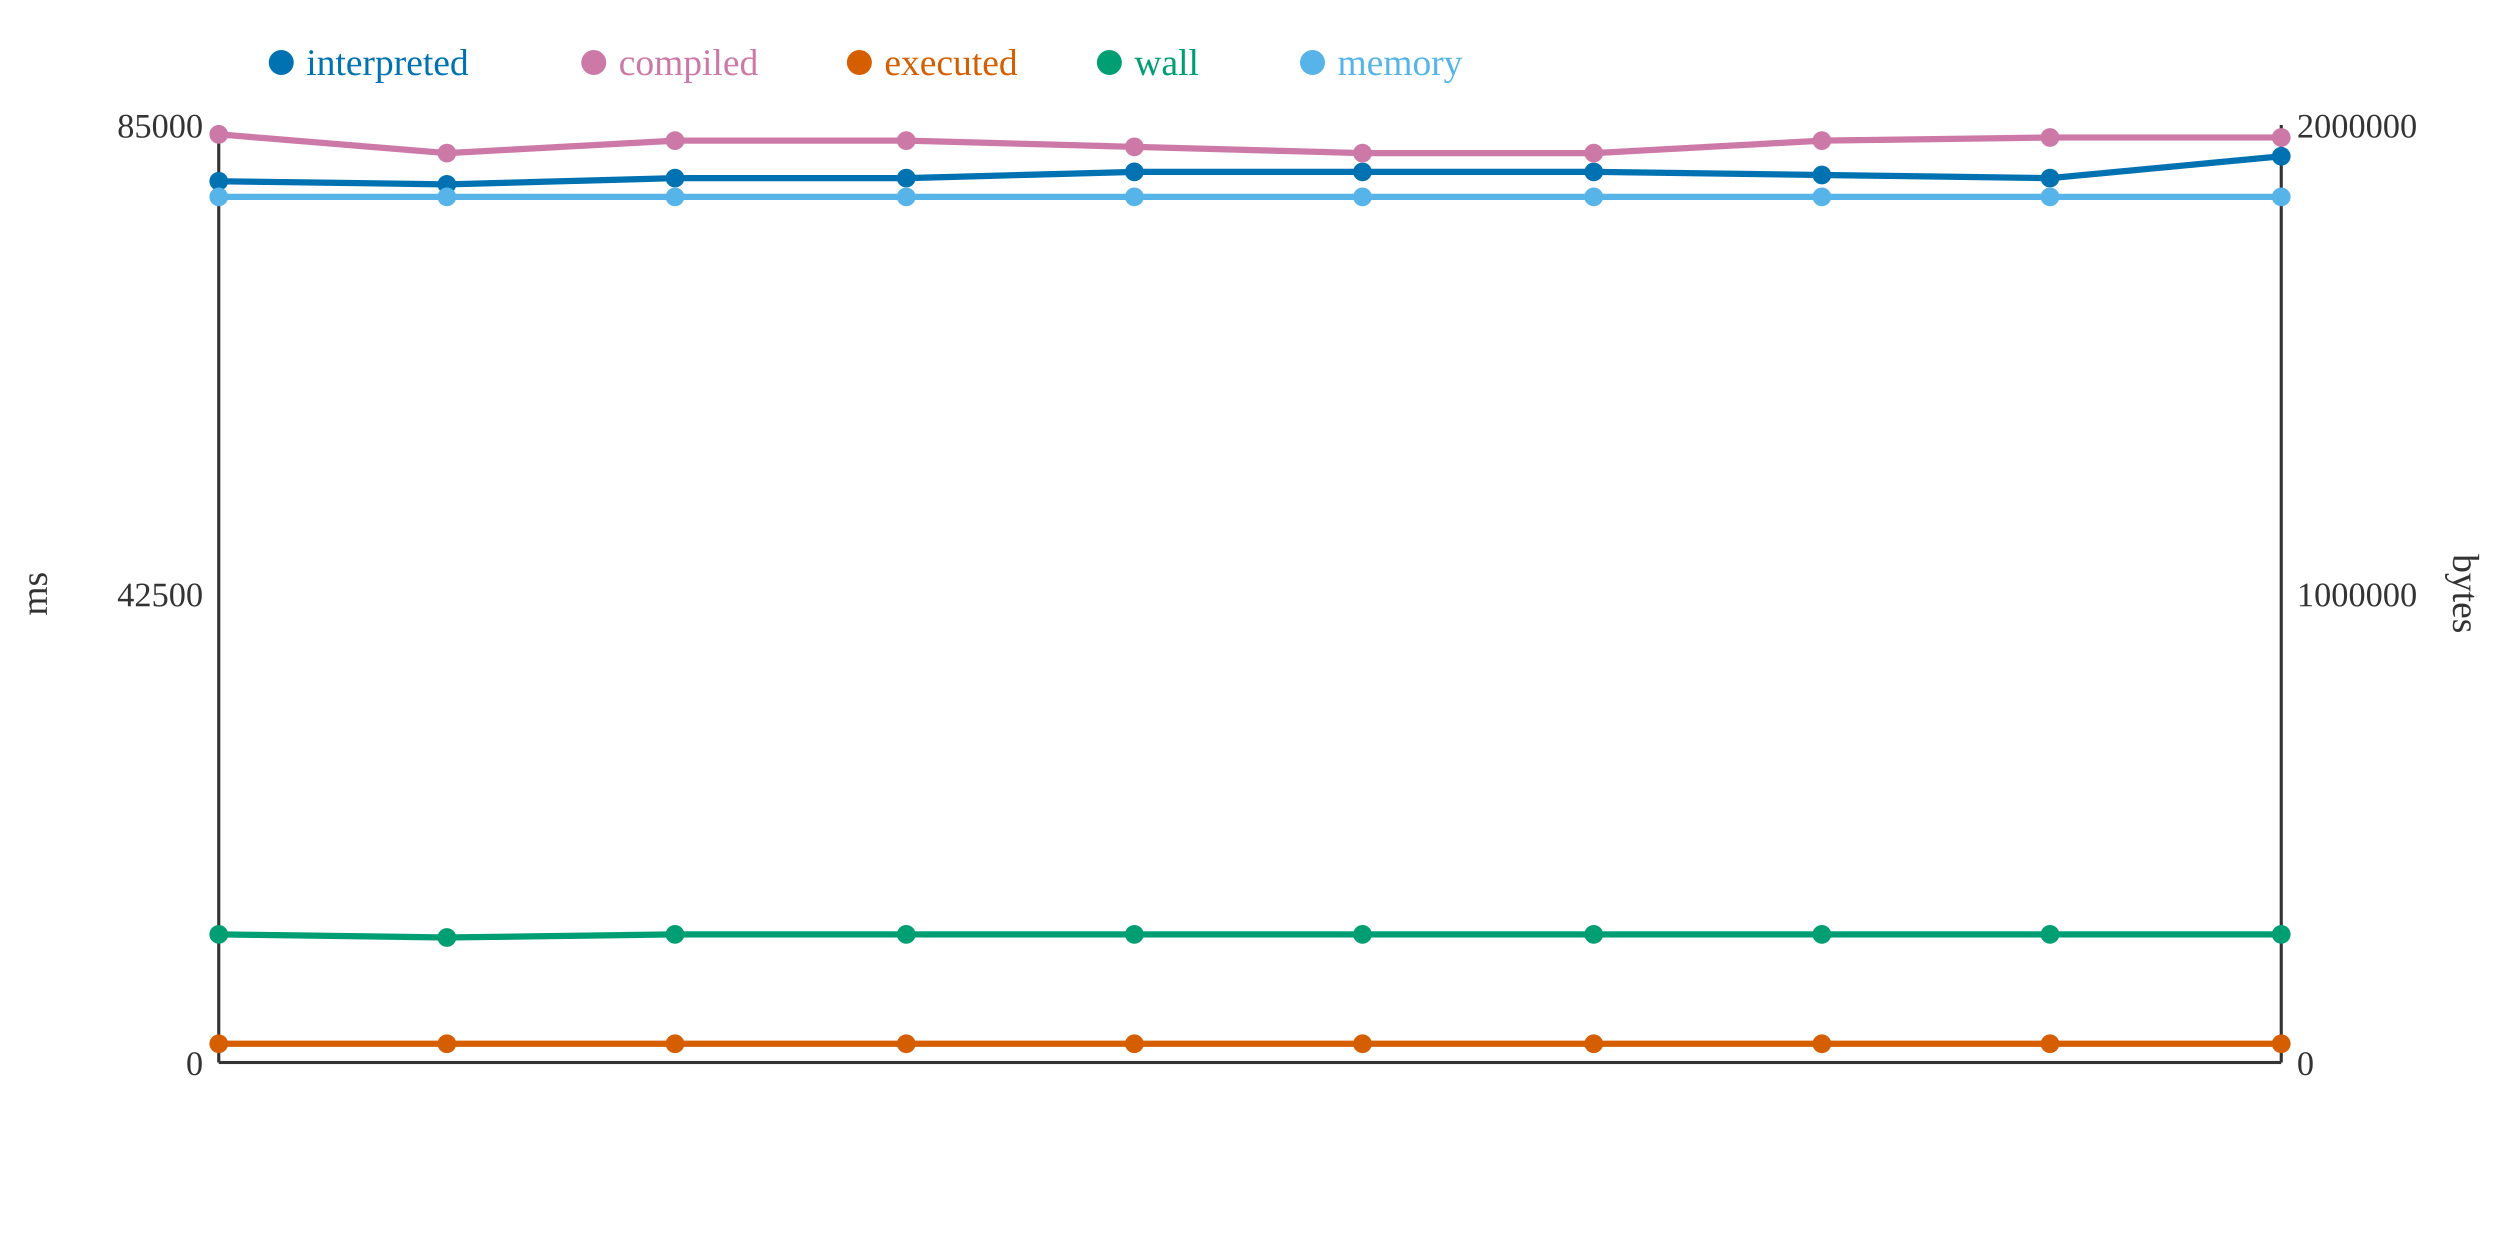
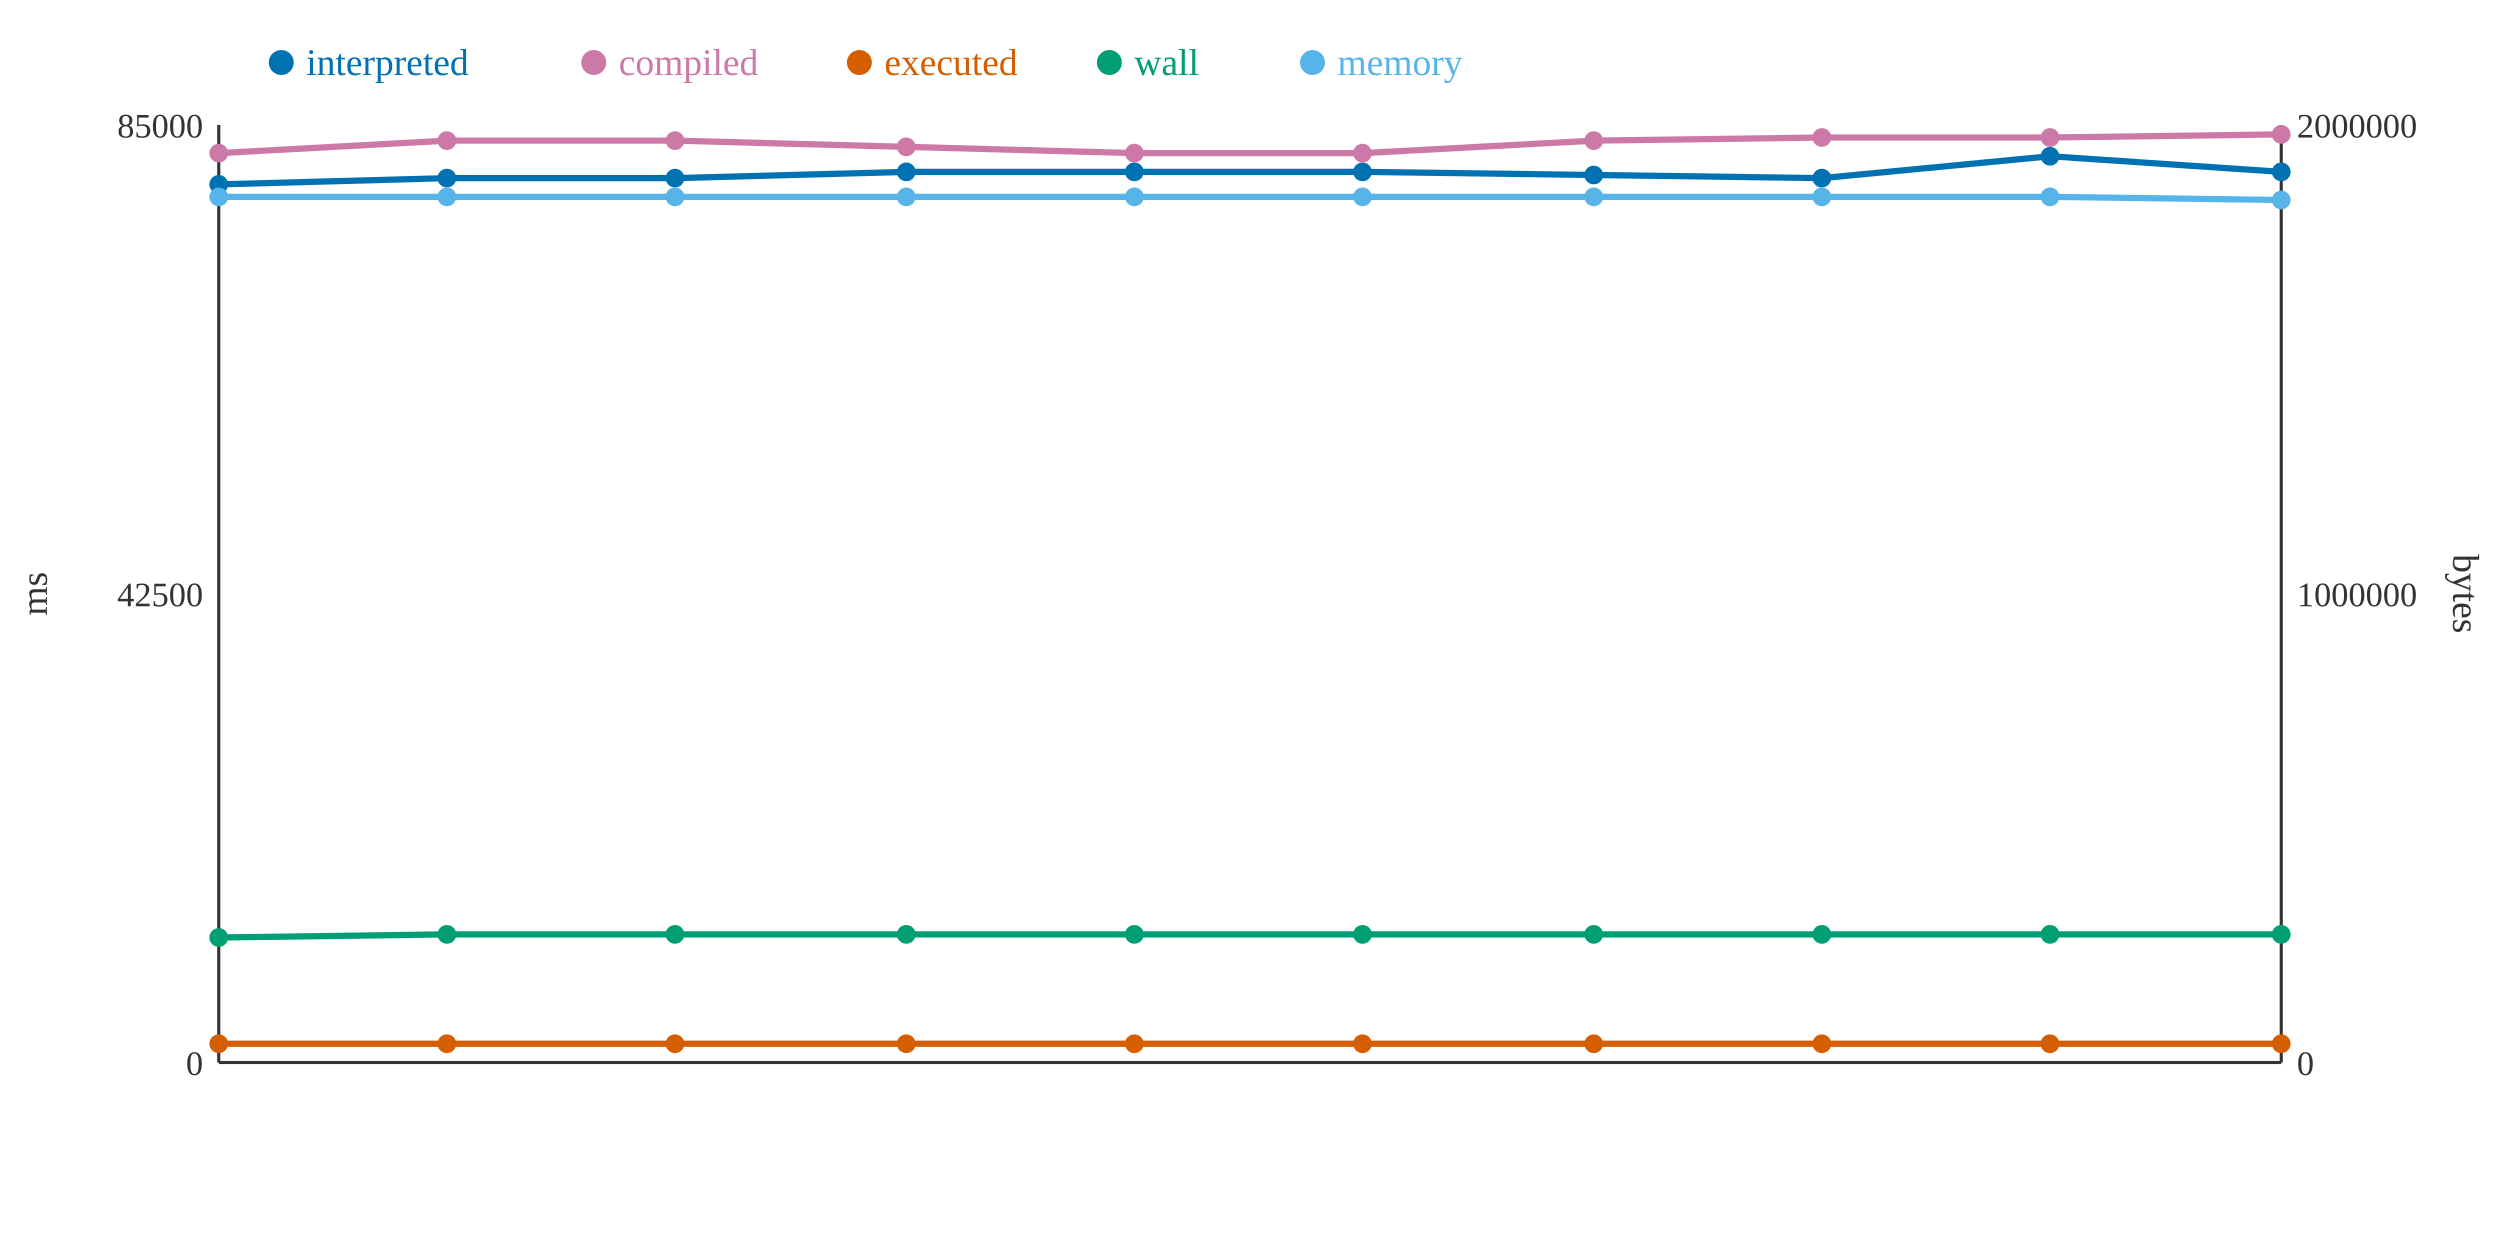
<svg xmlns="http://www.w3.org/2000/svg" width="800" height="400">
  <rect width="800" height="400" fill="white" />
  <line x1="70" y1="40" x2="70" y2="340" stroke="#333" stroke-width="1" />
  <line x1="70" y1="340" x2="730" y2="340" stroke="#333" stroke-width="1" />
  <line x1="730" y1="40" x2="730" y2="340" stroke="#333" stroke-width="1" />
  <text x="65" y="344" text-anchor="end" font-size="11" fill="#333">0</text>
  <text x="65" y="194" text-anchor="end" font-size="11" fill="#333">42500</text>
  <text x="65" y="44" text-anchor="end" font-size="11" fill="#333">85000</text>
  <text x="15" y="190" text-anchor="middle" font-size="12" fill="#333" transform="rotate(-90 15 190)">ms</text>
  <text x="735" y="344" text-anchor="start" font-size="11" fill="#333">0</text>
  <text x="735" y="194" text-anchor="start" font-size="11" fill="#333">1000000</text>
  <text x="735" y="44" text-anchor="start" font-size="11" fill="#333">2000000</text>
  <text x="785" y="190" text-anchor="middle" font-size="12" fill="#333" transform="rotate(90 785 190)">bytes</text>
-   <polyline points="70,58 143,59 216,57 290,57 363,55 436,55 510,55 583,56 656,57 730,50" fill="none" stroke="#0072B2" stroke-width="2" />
-   <polyline points="70,43 143,49 216,45 290,45 363,47 436,49 510,49 583,45 656,44 730,44" fill="none" stroke="#CC79A7" stroke-width="2" />
+   <polyline points="70,59 143,57 216,57 290,55 363,55 436,55 510,56 583,57 656,50 730,55" fill="none" stroke="#0072B2" stroke-width="2" />
+   <polyline points="70,49 143,45 216,45 290,47 363,49 436,49 510,45 583,44 656,44 730,43" fill="none" stroke="#CC79A7" stroke-width="2" />
  <polyline points="70,334 143,334 216,334 290,334 363,334 436,334 510,334 583,334 656,334 730,334" fill="none" stroke="#D55E00" stroke-width="2" />
-   <polyline points="70,299 143,300 216,299 290,299 363,299 436,299 510,299 583,299 656,299 730,299" fill="none" stroke="#009E73" stroke-width="2" />
-   <polyline points="70,63 143,63 216,63 290,63 363,63 436,63 510,63 583,63 656,63 730,63" fill="none" stroke="#56B4E9" stroke-width="2" />
-   <circle cx="70" cy="58" r="3" fill="#0072B2" />
-   <circle cx="70" cy="43" r="3" fill="#CC79A7" />
+   <polyline points="70,300 143,299 216,299 290,299 363,299 436,299 510,299 583,299 656,299 730,299" fill="none" stroke="#009E73" stroke-width="2" />
+   <polyline points="70,63 143,63 216,63 290,63 363,63 436,63 510,63 583,63 656,63 730,64" fill="none" stroke="#56B4E9" stroke-width="2" />
+   <circle cx="70" cy="59" r="3" fill="#0072B2" />
+   <circle cx="70" cy="49" r="3" fill="#CC79A7" />
  <circle cx="70" cy="334" r="3" fill="#D55E00" />
-   <circle cx="70" cy="299" r="3" fill="#009E73" />
+   <circle cx="70" cy="300" r="3" fill="#009E73" />
  <circle cx="70" cy="63" r="3" fill="#56B4E9" />
-   <circle cx="143" cy="59" r="3" fill="#0072B2" />
-   <circle cx="143" cy="49" r="3" fill="#CC79A7" />
+   <circle cx="143" cy="57" r="3" fill="#0072B2" />
+   <circle cx="143" cy="45" r="3" fill="#CC79A7" />
  <circle cx="143" cy="334" r="3" fill="#D55E00" />
-   <circle cx="143" cy="300" r="3" fill="#009E73" />
+   <circle cx="143" cy="299" r="3" fill="#009E73" />
  <circle cx="143" cy="63" r="3" fill="#56B4E9" />
  <circle cx="216" cy="57" r="3" fill="#0072B2" />
  <circle cx="216" cy="45" r="3" fill="#CC79A7" />
  <circle cx="216" cy="334" r="3" fill="#D55E00" />
  <circle cx="216" cy="299" r="3" fill="#009E73" />
  <circle cx="216" cy="63" r="3" fill="#56B4E9" />
-   <circle cx="290" cy="57" r="3" fill="#0072B2" />
-   <circle cx="290" cy="45" r="3" fill="#CC79A7" />
+   <circle cx="290" cy="55" r="3" fill="#0072B2" />
+   <circle cx="290" cy="47" r="3" fill="#CC79A7" />
  <circle cx="290" cy="334" r="3" fill="#D55E00" />
  <circle cx="290" cy="299" r="3" fill="#009E73" />
  <circle cx="290" cy="63" r="3" fill="#56B4E9" />
  <circle cx="363" cy="55" r="3" fill="#0072B2" />
-   <circle cx="363" cy="47" r="3" fill="#CC79A7" />
+   <circle cx="363" cy="49" r="3" fill="#CC79A7" />
  <circle cx="363" cy="334" r="3" fill="#D55E00" />
  <circle cx="363" cy="299" r="3" fill="#009E73" />
  <circle cx="363" cy="63" r="3" fill="#56B4E9" />
  <circle cx="436" cy="55" r="3" fill="#0072B2" />
  <circle cx="436" cy="49" r="3" fill="#CC79A7" />
  <circle cx="436" cy="334" r="3" fill="#D55E00" />
  <circle cx="436" cy="299" r="3" fill="#009E73" />
  <circle cx="436" cy="63" r="3" fill="#56B4E9" />
-   <circle cx="510" cy="55" r="3" fill="#0072B2" />
-   <circle cx="510" cy="49" r="3" fill="#CC79A7" />
+   <circle cx="510" cy="56" r="3" fill="#0072B2" />
+   <circle cx="510" cy="45" r="3" fill="#CC79A7" />
  <circle cx="510" cy="334" r="3" fill="#D55E00" />
  <circle cx="510" cy="299" r="3" fill="#009E73" />
  <circle cx="510" cy="63" r="3" fill="#56B4E9" />
-   <circle cx="583" cy="56" r="3" fill="#0072B2" />
-   <circle cx="583" cy="45" r="3" fill="#CC79A7" />
+   <circle cx="583" cy="57" r="3" fill="#0072B2" />
+   <circle cx="583" cy="44" r="3" fill="#CC79A7" />
  <circle cx="583" cy="334" r="3" fill="#D55E00" />
  <circle cx="583" cy="299" r="3" fill="#009E73" />
  <circle cx="583" cy="63" r="3" fill="#56B4E9" />
-   <circle cx="656" cy="57" r="3" fill="#0072B2" />
+   <circle cx="656" cy="50" r="3" fill="#0072B2" />
  <circle cx="656" cy="44" r="3" fill="#CC79A7" />
  <circle cx="656" cy="334" r="3" fill="#D55E00" />
  <circle cx="656" cy="299" r="3" fill="#009E73" />
  <circle cx="656" cy="63" r="3" fill="#56B4E9" />
-   <circle cx="730" cy="50" r="3" fill="#0072B2" />
-   <circle cx="730" cy="44" r="3" fill="#CC79A7" />
+   <circle cx="730" cy="55" r="3" fill="#0072B2" />
+   <circle cx="730" cy="43" r="3" fill="#CC79A7" />
  <circle cx="730" cy="334" r="3" fill="#D55E00" />
  <circle cx="730" cy="299" r="3" fill="#009E73" />
-   <circle cx="730" cy="63" r="3" fill="#56B4E9" />
+   <circle cx="730" cy="64" r="3" fill="#56B4E9" />
  <circle cx="90" cy="20" r="4" fill="#0072B2" />
  <text x="98" y="24" text-anchor="start" font-size="12" fill="#0072B2">interpreted</text>
  <circle cx="190" cy="20" r="4" fill="#CC79A7" />
  <text x="198" y="24" text-anchor="start" font-size="12" fill="#CC79A7">compiled</text>
  <circle cx="275" cy="20" r="4" fill="#D55E00" />
  <text x="283" y="24" text-anchor="start" font-size="12" fill="#D55E00">executed</text>
  <circle cx="355" cy="20" r="4" fill="#009E73" />
  <text x="363" y="24" text-anchor="start" font-size="12" fill="#009E73">wall</text>
  <circle cx="420" cy="20" r="4" fill="#56B4E9" />
  <text x="428" y="24" text-anchor="start" font-size="12" fill="#56B4E9">memory</text>
</svg>
